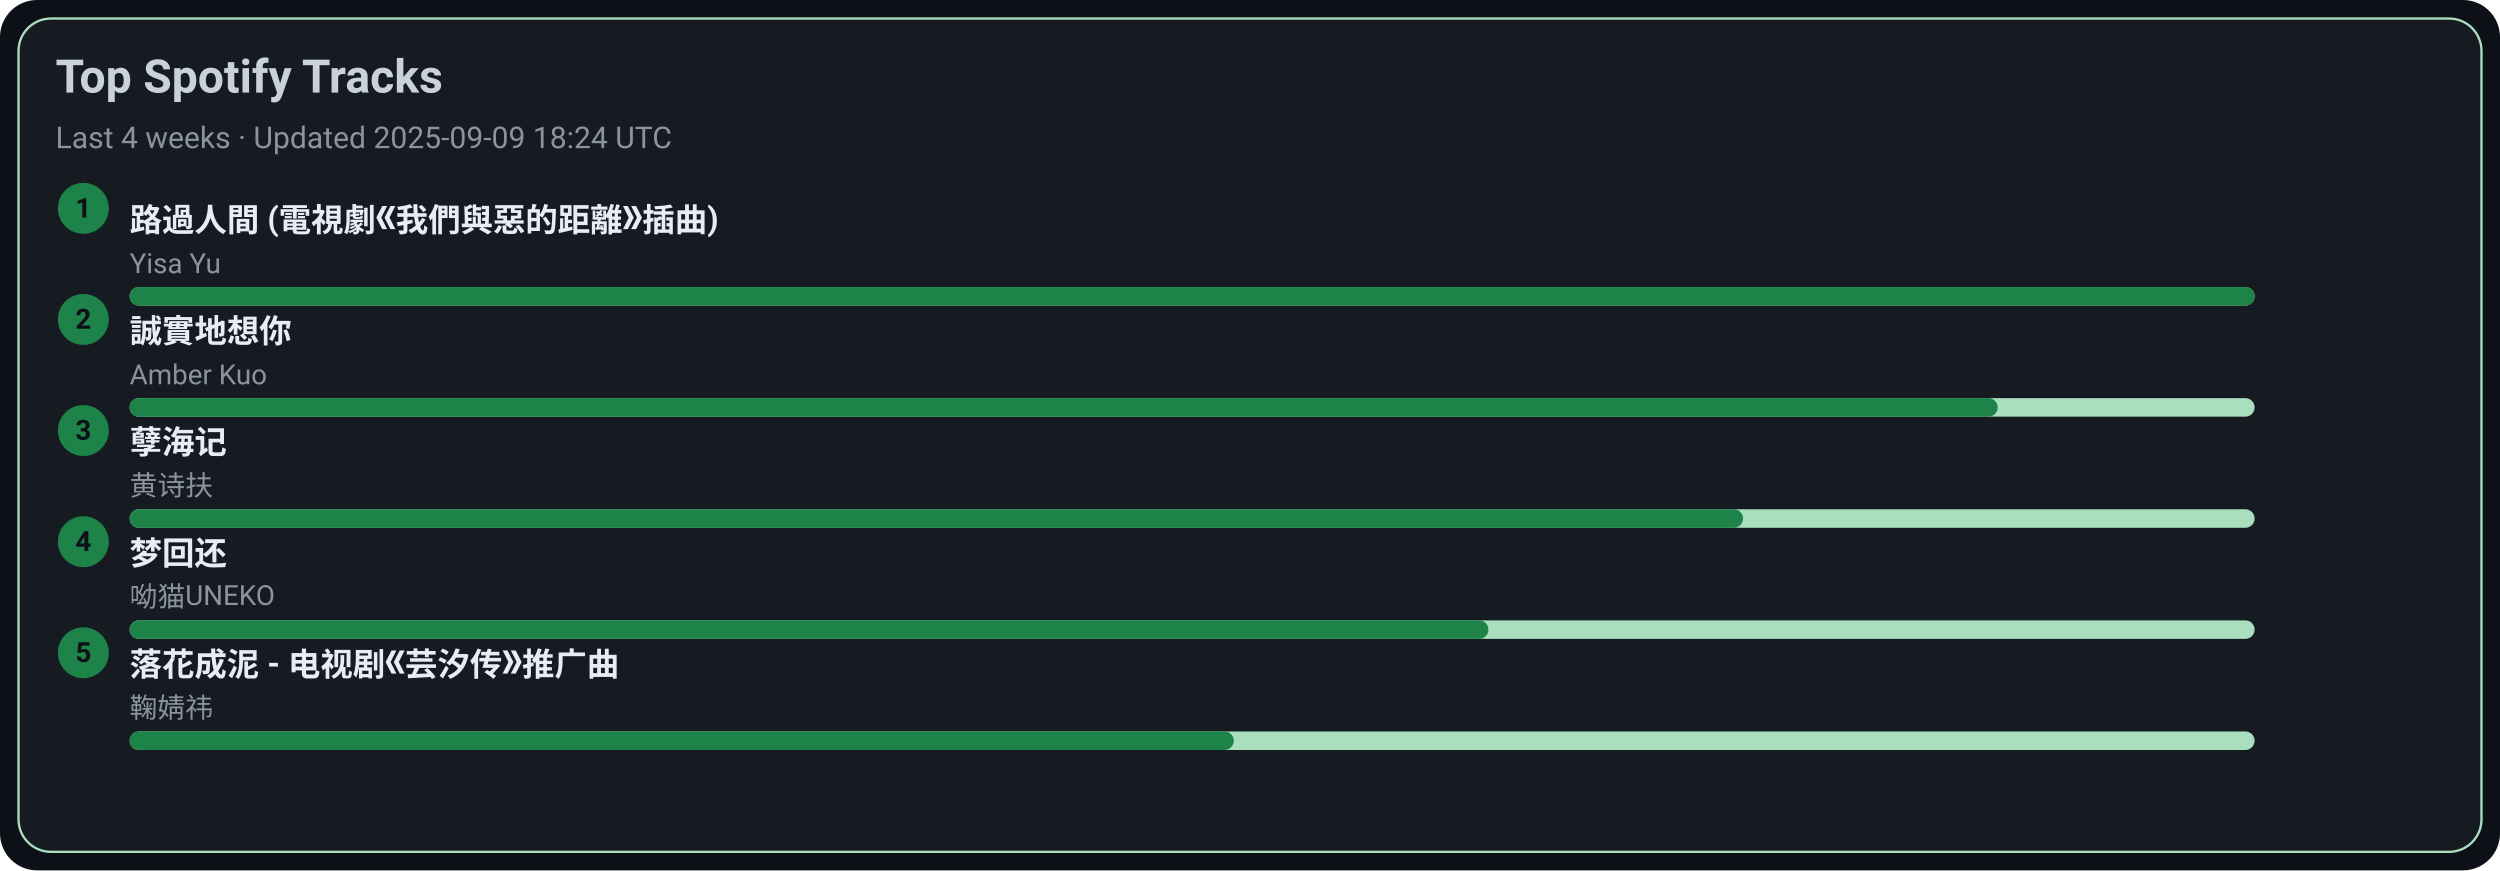
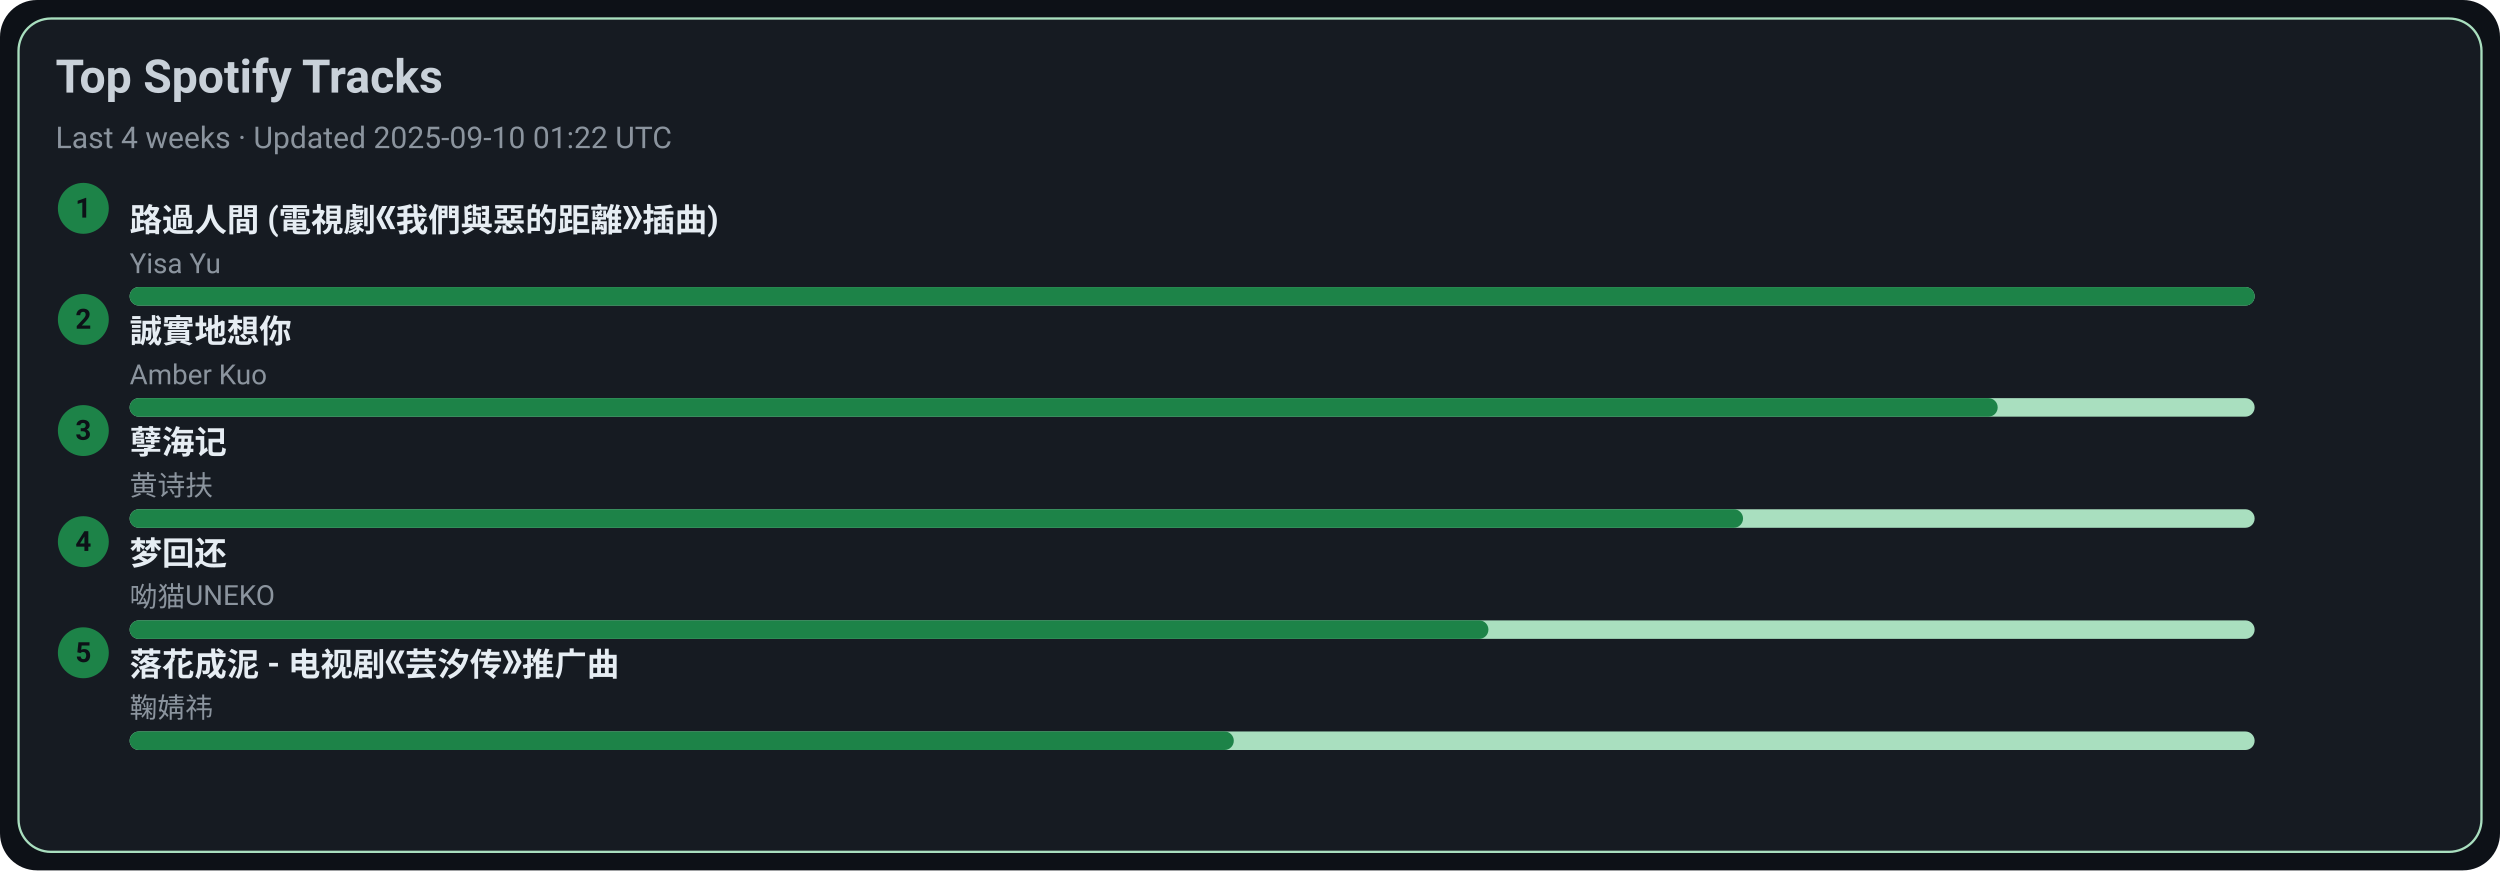
<svg xmlns="http://www.w3.org/2000/svg" width="1080" height="376" viewBox="0 0 1080 376">
  <style>text{font-family:-apple-system,BlinkMacSystemFont,Segoe UI,Roboto,Ubuntu,Helvetica Neue,Arial,Noto Sans,sans-serif}</style>
  <rect width="1080" height="376" rx="16" fill="#0d1117" />
  <rect x="8" y="8" width="1064" height="360" rx="14" fill="#161b22" stroke="#A9DFBF" />
  <text x="24" y="40" font-size="20" fill="#c9d1d9" font-weight="600">Top Spotify Tracks</text>
-   <text x="24" y="64" font-size="13" fill="#8b949e">Last 4 weeks · Updated 2025-09-09 18:24 UTC</text>
+   <text x="24" y="64" font-size="13" fill="#8b949e">Last 4 weeks · Updated 2025-09-10 01:22 UTC</text>
  <circle cx="36" cy="90" r="11" fill="#1D8348" />
  <text x="36" y="94" text-anchor="middle" font-size="12" fill="#0d1117" font-weight="700">1</text>
  <a href="https://open.spotify.com/track/1ZSleGniKMWNrWvK5cGALO" target="_blank" rel="noopener noreferrer">
    <text x="56" y="100" font-size="14" fill="#e6edf3" font-weight="600">路過人間 (電視劇《我們與惡的距離》插曲)</text>
  </a>
  <text x="56" y="118" font-size="12" fill="#8b949e">Yisa Yu</text>
  <rect x="56" y="124" width="918" height="8" rx="4" fill="#A9DFBF" />
  <rect x="56" y="124" width="918" height="8" rx="4" fill="#1D8348" />
  <circle cx="36" cy="138" r="11" fill="#1D8348" />
  <text x="36" y="142" text-anchor="middle" font-size="12" fill="#0d1117" font-weight="700">2</text>
  <a href="https://open.spotify.com/track/1SPZzj8QzOwZoAGKXMGLGJ" target="_blank" rel="noopener noreferrer">
    <text x="56" y="148" font-size="14" fill="#e6edf3" font-weight="600">誠實地想你</text>
  </a>
  <text x="56" y="166" font-size="12" fill="#8b949e">Amber Kuo</text>
  <rect x="56" y="172" width="918" height="8" rx="4" fill="#A9DFBF" />
  <rect x="56" y="172" width="807" height="8" rx="4" fill="#1D8348" />
  <circle cx="36" cy="186" r="11" fill="#1D8348" />
  <text x="36" y="190" text-anchor="middle" font-size="12" fill="#0d1117" font-weight="700">3</text>
  <a href="https://open.spotify.com/track/3eIovUMhirNN6btJbpzNqD" target="_blank" rel="noopener noreferrer">
    <text x="56" y="196" font-size="14" fill="#e6edf3" font-weight="600">孽海记</text>
  </a>
  <text x="56" y="214" font-size="12" fill="#8b949e">黄诗扶</text>
  <rect x="56" y="220" width="918" height="8" rx="4" fill="#A9DFBF" />
  <rect x="56" y="220" width="697" height="8" rx="4" fill="#1D8348" />
  <circle cx="36" cy="234" r="11" fill="#1D8348" />
  <text x="36" y="238" text-anchor="middle" font-size="12" fill="#0d1117" font-weight="700">4</text>
  <a href="https://open.spotify.com/track/6jTK3YxlFysC8g0Ye9tbPK" target="_blank" rel="noopener noreferrer">
    <text x="56" y="244" font-size="14" fill="#e6edf3" font-weight="600">梦回还</text>
  </a>
  <text x="56" y="262" font-size="12" fill="#8b949e">呦猫UNEKO</text>
  <rect x="56" y="268" width="918" height="8" rx="4" fill="#A9DFBF" />
  <rect x="56" y="268" width="587" height="8" rx="4" fill="#1D8348" />
  <circle cx="36" cy="282" r="11" fill="#1D8348" />
  <text x="36" y="286" text-anchor="middle" font-size="12" fill="#0d1117" font-weight="700">5</text>
  <a href="https://open.spotify.com/track/3kOZsJz3crGIWWHeoCNa0O" target="_blank" rel="noopener noreferrer">
    <text x="56" y="292" font-size="14" fill="#e6edf3" font-weight="600">落花成泥 - 电视剧《芸汐传》推广曲</text>
  </a>
  <text x="56" y="310" font-size="12" fill="#8b949e">鞠婧祎</text>
  <rect x="56" y="316" width="918" height="8" rx="4" fill="#A9DFBF" />
  <rect x="56" y="316" width="477" height="8" rx="4" fill="#1D8348" />
</svg>
